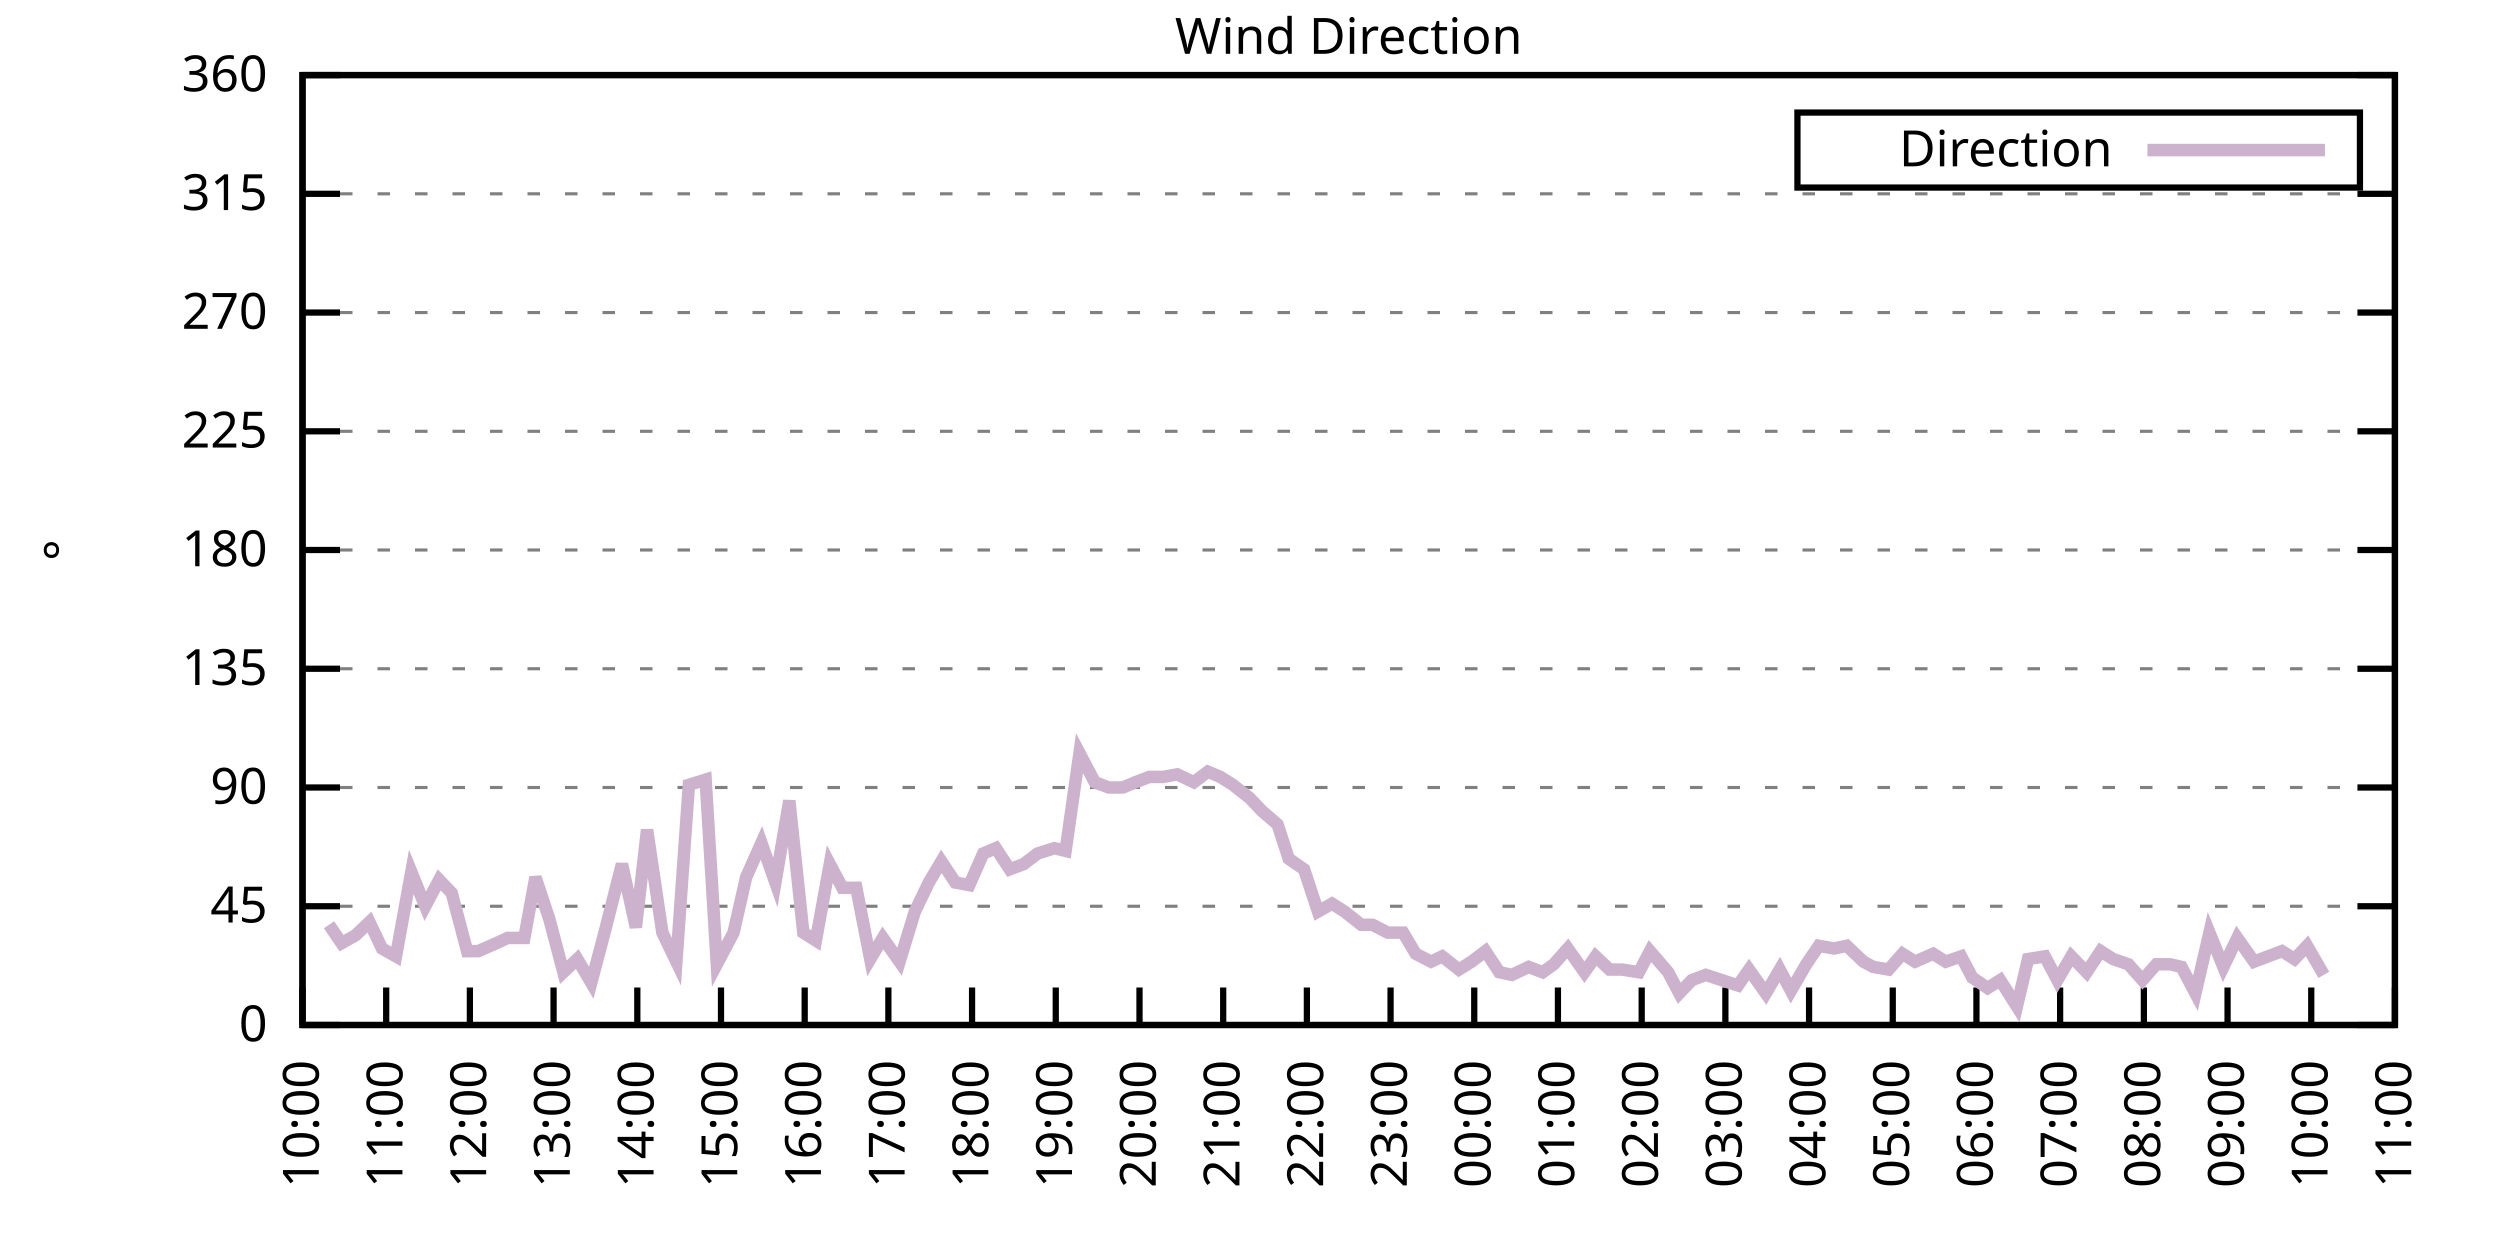
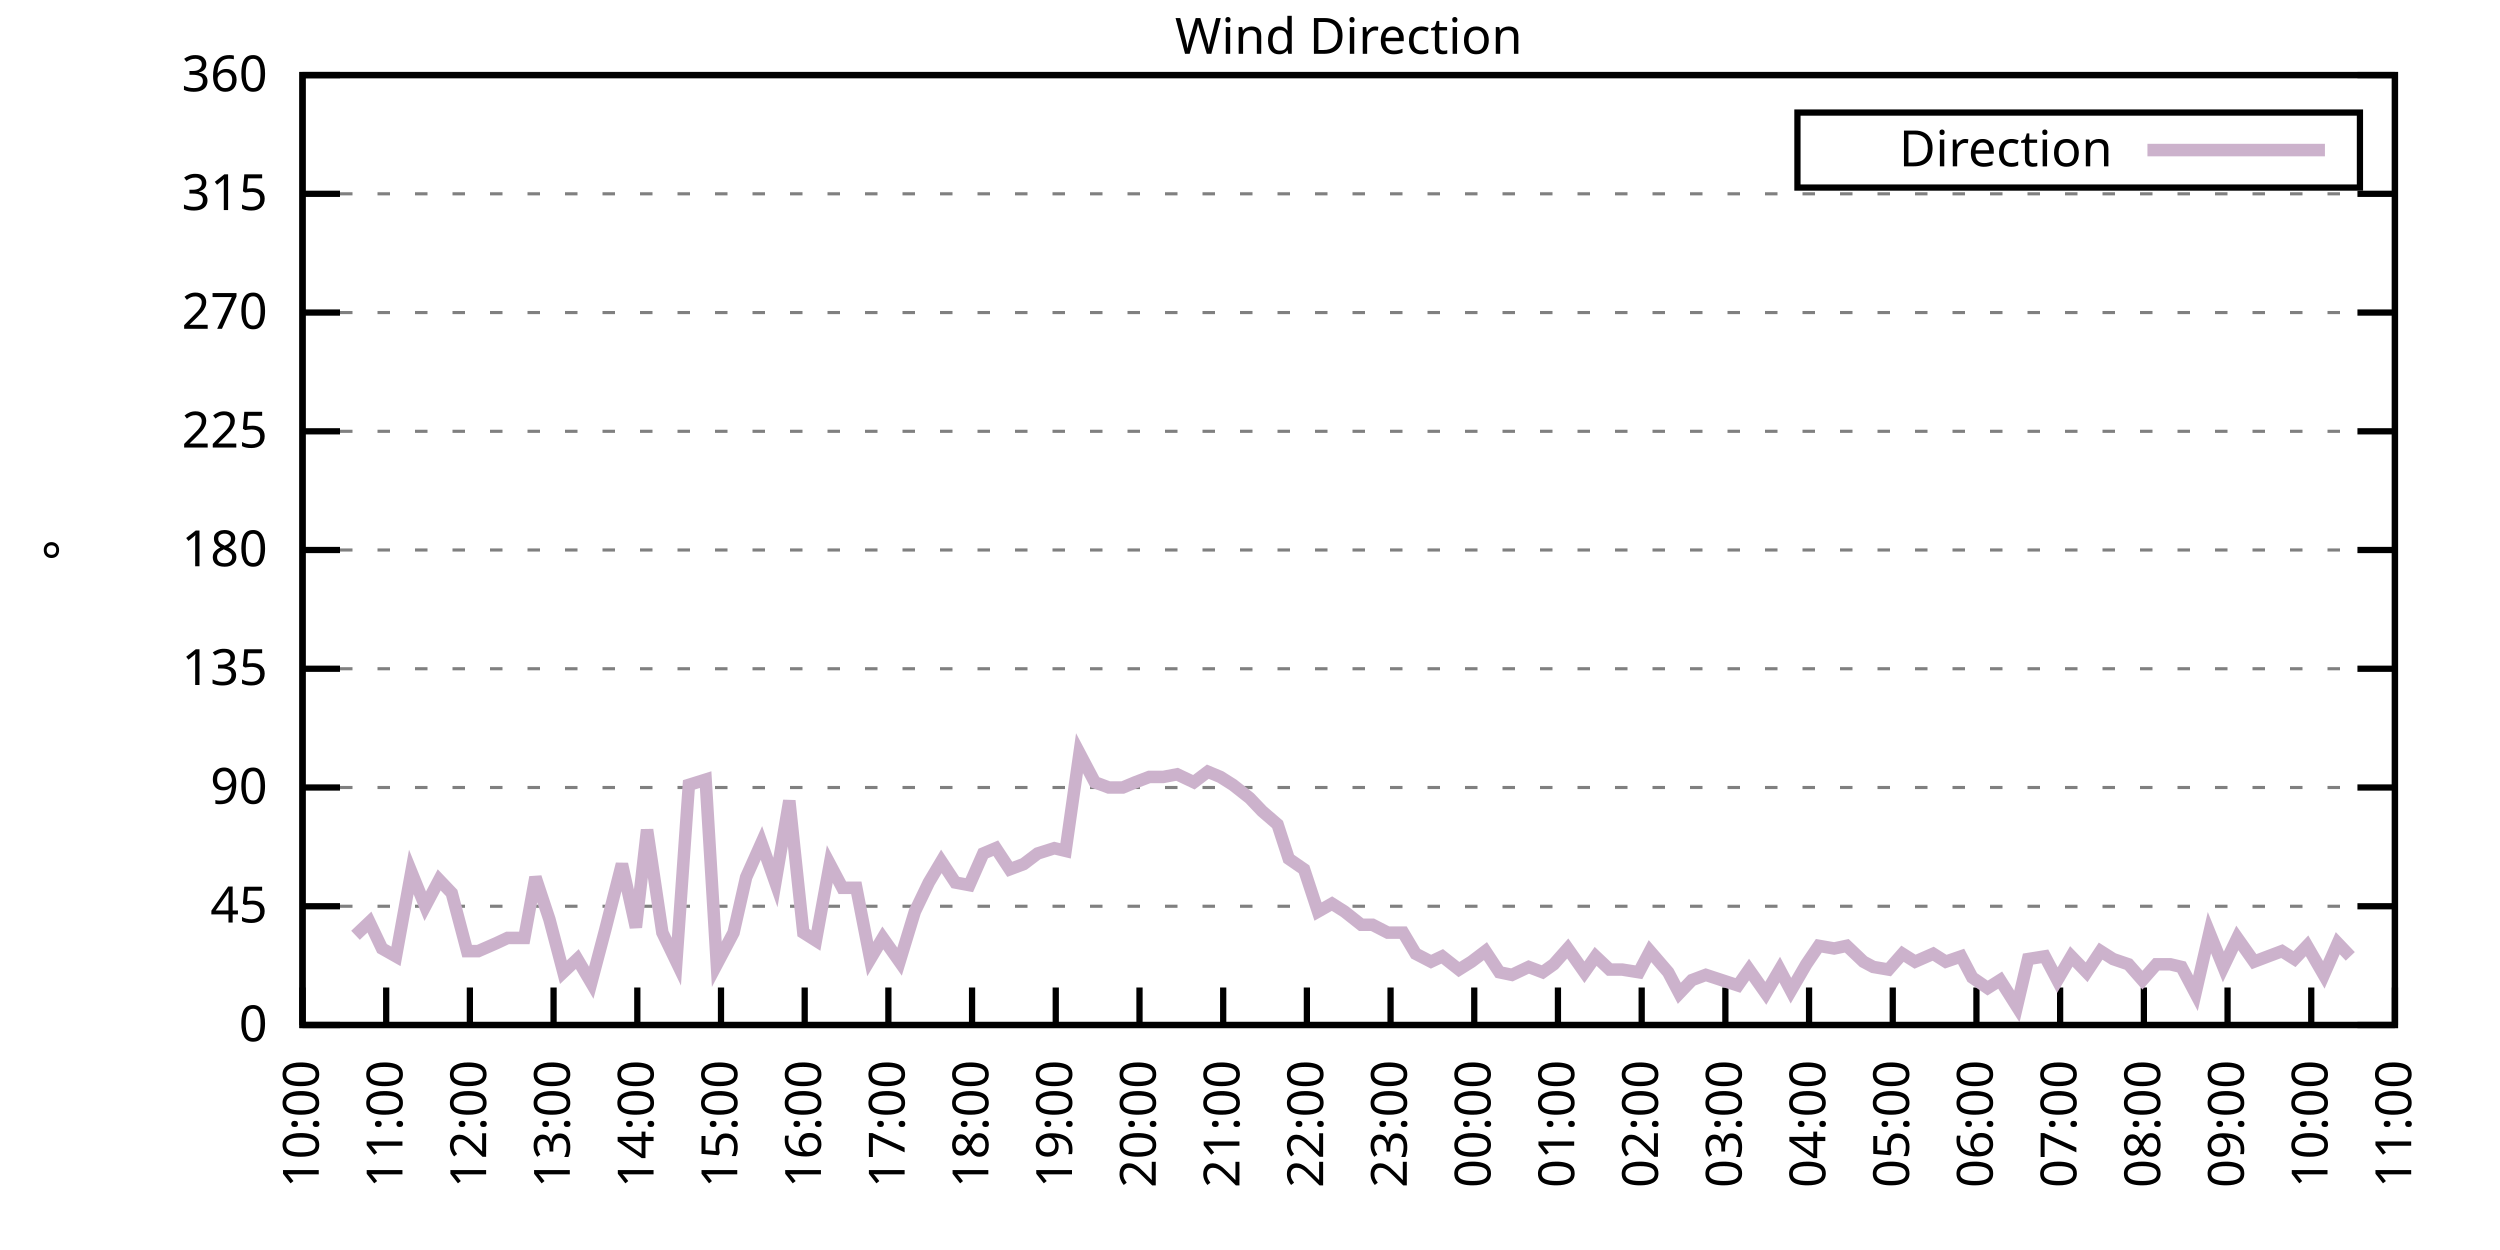
<svg xmlns="http://www.w3.org/2000/svg" xmlns:xlink="http://www.w3.org/1999/xlink" width="400" height="200" viewBox="0 0 400 200">
  <g id="gnuplot_canvas">
    <rect x="0" y="0" width="400" height="200" fill="none" />
    <defs>
      <circle id="gpDot" r="0.5" stroke-width="0.5" stroke="currentColor" />
      <path id="gpPt0" stroke-width="0.333" stroke="currentColor" d="M-1,0 h2 M0,-1 v2" />
      <path id="gpPt1" stroke-width="0.333" stroke="currentColor" d="M-1,-1 L1,1 M1,-1 L-1,1" />
      <path id="gpPt2" stroke-width="0.333" stroke="currentColor" d="M-1,0 L1,0 M0,-1 L0,1 M-1,-1 L1,1 M-1,1 L1,-1" />
      <rect id="gpPt3" stroke-width="0.333" stroke="currentColor" x="-1" y="-1" width="2" height="2" />
      <rect id="gpPt4" stroke-width="0.333" stroke="currentColor" fill="currentColor" x="-1" y="-1" width="2" height="2" />
      <circle id="gpPt5" stroke-width="0.333" stroke="currentColor" cx="0" cy="0" r="1" />
      <use xlink:href="#gpPt5" id="gpPt6" fill="currentColor" stroke="none" />
      <path id="gpPt7" stroke-width="0.333" stroke="currentColor" d="M0,-1.33 L-1.33,0.67 L1.33,0.67 z" />
      <use xlink:href="#gpPt7" id="gpPt8" fill="currentColor" stroke="none" />
      <use xlink:href="#gpPt7" id="gpPt9" stroke="currentColor" transform="rotate(180)" />
      <use xlink:href="#gpPt9" id="gpPt10" fill="currentColor" stroke="none" />
      <use xlink:href="#gpPt3" id="gpPt11" stroke="currentColor" transform="rotate(45)" />
      <use xlink:href="#gpPt11" id="gpPt12" fill="currentColor" stroke="none" />
      <path id="gpPt13" stroke-width="0.333" stroke="currentColor" d="M0,1.330 L1.265,0.411 L0.782,-1.067 L-0.782,-1.076 L-1.265,0.411 z" />
      <use xlink:href="#gpPt13" id="gpPt14" fill="currentColor" stroke="none" />
      <filter id="textbox" filterUnits="objectBoundingBox" x="0" y="0" height="1" width="1">
        <feFlood flood-color="white" flood-opacity="1" result="bgnd" />
        <feComposite in="SourceGraphic" in2="bgnd" operator="atop" />
      </filter>
      <filter id="greybox" filterUnits="objectBoundingBox" x="0" y="0" height="1" width="1">
        <feFlood flood-color="lightgrey" flood-opacity="1" result="grey" />
        <feComposite in="SourceGraphic" in2="grey" operator="atop" />
      </filter>
    </defs>
    <g fill="none" color="white" stroke="currentColor" stroke-width="1.00" stroke-linecap="butt" stroke-linejoin="miter">
</g>
    <g fill="none" color="black" stroke="currentColor" stroke-width="1.00" stroke-linecap="butt" stroke-linejoin="miter">
      <g stroke="none" shape-rendering="crispEdges">
        <polygon fill="rgb(255, 255, 255)" points="48.40,164.00 383.18,164.00 383.18,12.02 48.40,12.02 " />
      </g>
    </g>
    <g fill="none" color="black" stroke="currentColor" stroke-width="1.00" stroke-linecap="butt" stroke-linejoin="miter">
</g>
    <g fill="none" color="black" stroke="black" stroke-width="0.50" stroke-linecap="butt" stroke-linejoin="miter">
</g>
    <g fill="none" color="gray" stroke="currentColor" stroke-width="0.50" stroke-linecap="butt" stroke-linejoin="miter">
      <path stroke="gray" stroke-dasharray="2,4" class="gridline" d="M48.40,164.00 L383.19,164.00  " />
    </g>
    <g fill="none" color="gray" stroke="gray" stroke-width="1.00" stroke-linecap="butt" stroke-linejoin="miter">
</g>
    <g fill="none" color="black" stroke="currentColor" stroke-width="1.00" stroke-linecap="butt" stroke-linejoin="miter">
      <path stroke="black" d="M48.40,164.00 L54.40,164.00 M383.19,164.00 L377.19,164.00  " />
      <g transform="translate(42.80,166.60)" stroke="none" fill="black" font-family="Sans" font-size="8.00" text-anchor="end">
        <text>
          <tspan font-family="Sans"> 0</tspan>
        </text>
      </g>
    </g>
    <g fill="none" color="black" stroke="currentColor" stroke-width="1.00" stroke-linecap="butt" stroke-linejoin="miter">
</g>
    <g fill="none" color="black" stroke="black" stroke-width="0.50" stroke-linecap="butt" stroke-linejoin="miter">
</g>
    <g fill="none" color="gray" stroke="currentColor" stroke-width="0.50" stroke-linecap="butt" stroke-linejoin="miter">
      <path stroke="gray" stroke-dasharray="2,4" class="gridline" d="M48.40,145.00 L383.19,145.00  " />
    </g>
    <g fill="none" color="gray" stroke="gray" stroke-width="1.00" stroke-linecap="butt" stroke-linejoin="miter">
</g>
    <g fill="none" color="black" stroke="currentColor" stroke-width="1.00" stroke-linecap="butt" stroke-linejoin="miter">
      <path stroke="black" d="M48.40,145.00 L54.40,145.00 M383.19,145.00 L377.19,145.00  " />
      <g transform="translate(42.80,147.60)" stroke="none" fill="black" font-family="Sans" font-size="8.00" text-anchor="end">
        <text>
          <tspan font-family="Sans"> 45</tspan>
        </text>
      </g>
    </g>
    <g fill="none" color="black" stroke="currentColor" stroke-width="1.00" stroke-linecap="butt" stroke-linejoin="miter">
</g>
    <g fill="none" color="black" stroke="black" stroke-width="0.50" stroke-linecap="butt" stroke-linejoin="miter">
</g>
    <g fill="none" color="gray" stroke="currentColor" stroke-width="0.50" stroke-linecap="butt" stroke-linejoin="miter">
      <path stroke="gray" stroke-dasharray="2,4" class="gridline" d="M48.40,126.00 L383.19,126.00  " />
    </g>
    <g fill="none" color="gray" stroke="gray" stroke-width="1.00" stroke-linecap="butt" stroke-linejoin="miter">
</g>
    <g fill="none" color="black" stroke="currentColor" stroke-width="1.00" stroke-linecap="butt" stroke-linejoin="miter">
      <path stroke="black" d="M48.40,126.00 L54.40,126.00 M383.19,126.00 L377.19,126.00  " />
      <g transform="translate(42.80,128.60)" stroke="none" fill="black" font-family="Sans" font-size="8.00" text-anchor="end">
        <text>
          <tspan font-family="Sans"> 90</tspan>
        </text>
      </g>
    </g>
    <g fill="none" color="black" stroke="currentColor" stroke-width="1.00" stroke-linecap="butt" stroke-linejoin="miter">
</g>
    <g fill="none" color="black" stroke="black" stroke-width="0.50" stroke-linecap="butt" stroke-linejoin="miter">
</g>
    <g fill="none" color="gray" stroke="currentColor" stroke-width="0.50" stroke-linecap="butt" stroke-linejoin="miter">
      <path stroke="gray" stroke-dasharray="2,4" class="gridline" d="M48.40,107.00 L383.19,107.00  " />
    </g>
    <g fill="none" color="gray" stroke="gray" stroke-width="1.00" stroke-linecap="butt" stroke-linejoin="miter">
</g>
    <g fill="none" color="black" stroke="currentColor" stroke-width="1.00" stroke-linecap="butt" stroke-linejoin="miter">
      <path stroke="black" d="M48.40,107.00 L54.40,107.00 M383.19,107.00 L377.19,107.00  " />
      <g transform="translate(42.80,109.60)" stroke="none" fill="black" font-family="Sans" font-size="8.00" text-anchor="end">
        <text>
          <tspan font-family="Sans"> 135</tspan>
        </text>
      </g>
    </g>
    <g fill="none" color="black" stroke="currentColor" stroke-width="1.00" stroke-linecap="butt" stroke-linejoin="miter">
</g>
    <g fill="none" color="black" stroke="black" stroke-width="0.50" stroke-linecap="butt" stroke-linejoin="miter">
</g>
    <g fill="none" color="gray" stroke="currentColor" stroke-width="0.50" stroke-linecap="butt" stroke-linejoin="miter">
      <path stroke="gray" stroke-dasharray="2,4" class="gridline" d="M48.40,88.00 L383.19,88.00  " />
    </g>
    <g fill="none" color="gray" stroke="gray" stroke-width="1.00" stroke-linecap="butt" stroke-linejoin="miter">
</g>
    <g fill="none" color="black" stroke="currentColor" stroke-width="1.00" stroke-linecap="butt" stroke-linejoin="miter">
      <path stroke="black" d="M48.40,88.00 L54.40,88.00 M383.19,88.00 L377.19,88.00  " />
      <g transform="translate(42.80,90.60)" stroke="none" fill="black" font-family="Sans" font-size="8.00" text-anchor="end">
        <text>
          <tspan font-family="Sans"> 180</tspan>
        </text>
      </g>
    </g>
    <g fill="none" color="black" stroke="currentColor" stroke-width="1.00" stroke-linecap="butt" stroke-linejoin="miter">
</g>
    <g fill="none" color="black" stroke="black" stroke-width="0.50" stroke-linecap="butt" stroke-linejoin="miter">
</g>
    <g fill="none" color="gray" stroke="currentColor" stroke-width="0.50" stroke-linecap="butt" stroke-linejoin="miter">
      <path stroke="gray" stroke-dasharray="2,4" class="gridline" d="M48.40,69.01 L383.19,69.01  " />
    </g>
    <g fill="none" color="gray" stroke="gray" stroke-width="1.00" stroke-linecap="butt" stroke-linejoin="miter">
</g>
    <g fill="none" color="black" stroke="currentColor" stroke-width="1.00" stroke-linecap="butt" stroke-linejoin="miter">
      <path stroke="black" d="M48.40,69.01 L54.40,69.01 M383.19,69.01 L377.19,69.01  " />
      <g transform="translate(42.80,71.61)" stroke="none" fill="black" font-family="Sans" font-size="8.00" text-anchor="end">
        <text>
          <tspan font-family="Sans"> 225</tspan>
        </text>
      </g>
    </g>
    <g fill="none" color="black" stroke="currentColor" stroke-width="1.00" stroke-linecap="butt" stroke-linejoin="miter">
</g>
    <g fill="none" color="black" stroke="black" stroke-width="0.50" stroke-linecap="butt" stroke-linejoin="miter">
</g>
    <g fill="none" color="gray" stroke="currentColor" stroke-width="0.50" stroke-linecap="butt" stroke-linejoin="miter">
      <path stroke="gray" stroke-dasharray="2,4" class="gridline" d="M48.40,50.01 L383.19,50.01  " />
    </g>
    <g fill="none" color="gray" stroke="gray" stroke-width="1.00" stroke-linecap="butt" stroke-linejoin="miter">
</g>
    <g fill="none" color="black" stroke="currentColor" stroke-width="1.00" stroke-linecap="butt" stroke-linejoin="miter">
      <path stroke="black" d="M48.40,50.01 L54.40,50.01 M383.19,50.01 L377.19,50.01  " />
      <g transform="translate(42.80,52.61)" stroke="none" fill="black" font-family="Sans" font-size="8.00" text-anchor="end">
        <text>
          <tspan font-family="Sans"> 270</tspan>
        </text>
      </g>
    </g>
    <g fill="none" color="black" stroke="currentColor" stroke-width="1.00" stroke-linecap="butt" stroke-linejoin="miter">
</g>
    <g fill="none" color="black" stroke="black" stroke-width="0.50" stroke-linecap="butt" stroke-linejoin="miter">
</g>
    <g fill="none" color="gray" stroke="currentColor" stroke-width="0.50" stroke-linecap="butt" stroke-linejoin="miter">
      <path stroke="gray" stroke-dasharray="2,4" class="gridline" d="M48.40,31.01 L383.19,31.01  " />
    </g>
    <g fill="none" color="gray" stroke="gray" stroke-width="1.00" stroke-linecap="butt" stroke-linejoin="miter">
</g>
    <g fill="none" color="black" stroke="currentColor" stroke-width="1.00" stroke-linecap="butt" stroke-linejoin="miter">
      <path stroke="black" d="M48.40,31.01 L54.40,31.01 M383.19,31.01 L377.19,31.01  " />
      <g transform="translate(42.80,33.61)" stroke="none" fill="black" font-family="Sans" font-size="8.00" text-anchor="end">
        <text>
          <tspan font-family="Sans"> 315</tspan>
        </text>
      </g>
    </g>
    <g fill="none" color="black" stroke="currentColor" stroke-width="1.00" stroke-linecap="butt" stroke-linejoin="miter">
</g>
    <g fill="none" color="black" stroke="black" stroke-width="0.50" stroke-linecap="butt" stroke-linejoin="miter">
</g>
    <g fill="none" color="gray" stroke="currentColor" stroke-width="0.50" stroke-linecap="butt" stroke-linejoin="miter">
      <path stroke="gray" stroke-dasharray="2,4" class="gridline" d="M48.40,12.01 L383.19,12.01  " />
    </g>
    <g fill="none" color="gray" stroke="gray" stroke-width="1.00" stroke-linecap="butt" stroke-linejoin="miter">
</g>
    <g fill="none" color="black" stroke="currentColor" stroke-width="1.00" stroke-linecap="butt" stroke-linejoin="miter">
      <path stroke="black" d="M48.40,12.01 L54.40,12.01 M383.19,12.01 L377.19,12.01  " />
      <g transform="translate(42.80,14.61)" stroke="none" fill="black" font-family="Sans" font-size="8.00" text-anchor="end">
        <text>
          <tspan font-family="Sans"> 360</tspan>
        </text>
      </g>
    </g>
    <g fill="none" color="black" stroke="currentColor" stroke-width="1.00" stroke-linecap="butt" stroke-linejoin="miter">
      <path stroke="black" d="M48.40,164.00 L48.40,158.00  " />
      <g transform="translate(51.00,169.60) rotate(270.00)" stroke="none" fill="black" font-family="Sans" font-size="8.00" text-anchor="end">
        <text>
          <tspan font-family="Sans">10:00</tspan>
        </text>
      </g>
    </g>
    <g fill="none" color="black" stroke="currentColor" stroke-width="1.00" stroke-linecap="butt" stroke-linejoin="miter">
      <path stroke="black" d="M61.79,164.00 L61.79,158.00  " />
      <g transform="translate(64.39,169.60) rotate(270.00)" stroke="none" fill="black" font-family="Sans" font-size="8.00" text-anchor="end">
        <text>
          <tspan font-family="Sans">11:00</tspan>
        </text>
      </g>
    </g>
    <g fill="none" color="black" stroke="currentColor" stroke-width="1.00" stroke-linecap="butt" stroke-linejoin="miter">
      <path stroke="black" d="M75.18,164.00 L75.18,158.00  " />
      <g transform="translate(77.78,169.60) rotate(270.00)" stroke="none" fill="black" font-family="Sans" font-size="8.00" text-anchor="end">
        <text>
          <tspan font-family="Sans">12:00</tspan>
        </text>
      </g>
    </g>
    <g fill="none" color="black" stroke="currentColor" stroke-width="1.00" stroke-linecap="butt" stroke-linejoin="miter">
      <path stroke="black" d="M88.57,164.00 L88.57,158.00  " />
      <g transform="translate(91.17,169.60) rotate(270.00)" stroke="none" fill="black" font-family="Sans" font-size="8.00" text-anchor="end">
        <text>
          <tspan font-family="Sans">13:00</tspan>
        </text>
      </g>
    </g>
    <g fill="none" color="black" stroke="currentColor" stroke-width="1.00" stroke-linecap="butt" stroke-linejoin="miter">
      <path stroke="black" d="M101.97,164.00 L101.97,158.00  " />
      <g transform="translate(104.57,169.60) rotate(270.00)" stroke="none" fill="black" font-family="Sans" font-size="8.00" text-anchor="end">
        <text>
          <tspan font-family="Sans">14:00</tspan>
        </text>
      </g>
    </g>
    <g fill="none" color="black" stroke="currentColor" stroke-width="1.00" stroke-linecap="butt" stroke-linejoin="miter">
      <path stroke="black" d="M115.36,164.00 L115.36,158.00  " />
      <g transform="translate(117.96,169.60) rotate(270.00)" stroke="none" fill="black" font-family="Sans" font-size="8.00" text-anchor="end">
        <text>
          <tspan font-family="Sans">15:00</tspan>
        </text>
      </g>
    </g>
    <g fill="none" color="black" stroke="currentColor" stroke-width="1.00" stroke-linecap="butt" stroke-linejoin="miter">
      <path stroke="black" d="M128.75,164.00 L128.75,158.00  " />
      <g transform="translate(131.35,169.60) rotate(270.00)" stroke="none" fill="black" font-family="Sans" font-size="8.00" text-anchor="end">
        <text>
          <tspan font-family="Sans">16:00</tspan>
        </text>
      </g>
    </g>
    <g fill="none" color="black" stroke="currentColor" stroke-width="1.00" stroke-linecap="butt" stroke-linejoin="miter">
      <path stroke="black" d="M142.14,164.00 L142.14,158.00  " />
      <g transform="translate(144.74,169.60) rotate(270.00)" stroke="none" fill="black" font-family="Sans" font-size="8.00" text-anchor="end">
        <text>
          <tspan font-family="Sans">17:00</tspan>
        </text>
      </g>
    </g>
    <g fill="none" color="black" stroke="currentColor" stroke-width="1.00" stroke-linecap="butt" stroke-linejoin="miter">
      <path stroke="black" d="M155.53,164.00 L155.53,158.00  " />
      <g transform="translate(158.13,169.60) rotate(270.00)" stroke="none" fill="black" font-family="Sans" font-size="8.00" text-anchor="end">
        <text>
          <tspan font-family="Sans">18:00</tspan>
        </text>
      </g>
    </g>
    <g fill="none" color="black" stroke="currentColor" stroke-width="1.00" stroke-linecap="butt" stroke-linejoin="miter">
      <path stroke="black" d="M168.92,164.00 L168.92,158.00  " />
      <g transform="translate(171.52,169.60) rotate(270.00)" stroke="none" fill="black" font-family="Sans" font-size="8.00" text-anchor="end">
        <text>
          <tspan font-family="Sans">19:00</tspan>
        </text>
      </g>
    </g>
    <g fill="none" color="black" stroke="currentColor" stroke-width="1.00" stroke-linecap="butt" stroke-linejoin="miter">
      <path stroke="black" d="M182.32,164.00 L182.32,158.00  " />
      <g transform="translate(184.92,169.60) rotate(270.00)" stroke="none" fill="black" font-family="Sans" font-size="8.00" text-anchor="end">
        <text>
          <tspan font-family="Sans">20:00</tspan>
        </text>
      </g>
    </g>
    <g fill="none" color="black" stroke="currentColor" stroke-width="1.00" stroke-linecap="butt" stroke-linejoin="miter">
      <path stroke="black" d="M195.71,164.00 L195.71,158.00  " />
      <g transform="translate(198.31,169.60) rotate(270.00)" stroke="none" fill="black" font-family="Sans" font-size="8.00" text-anchor="end">
        <text>
          <tspan font-family="Sans">21:00</tspan>
        </text>
      </g>
    </g>
    <g fill="none" color="black" stroke="currentColor" stroke-width="1.00" stroke-linecap="butt" stroke-linejoin="miter">
      <path stroke="black" d="M209.10,164.00 L209.10,158.00  " />
      <g transform="translate(211.70,169.60) rotate(270.00)" stroke="none" fill="black" font-family="Sans" font-size="8.00" text-anchor="end">
        <text>
          <tspan font-family="Sans">22:00</tspan>
        </text>
      </g>
    </g>
    <g fill="none" color="black" stroke="currentColor" stroke-width="1.00" stroke-linecap="butt" stroke-linejoin="miter">
      <path stroke="black" d="M222.49,164.00 L222.49,158.00  " />
      <g transform="translate(225.09,169.60) rotate(270.00)" stroke="none" fill="black" font-family="Sans" font-size="8.00" text-anchor="end">
        <text>
          <tspan font-family="Sans">23:00</tspan>
        </text>
      </g>
    </g>
    <g fill="none" color="black" stroke="currentColor" stroke-width="1.00" stroke-linecap="butt" stroke-linejoin="miter">
      <path stroke="black" d="M235.88,164.00 L235.88,158.00  " />
      <g transform="translate(238.48,169.60) rotate(270.00)" stroke="none" fill="black" font-family="Sans" font-size="8.00" text-anchor="end">
        <text>
          <tspan font-family="Sans">00:00</tspan>
        </text>
      </g>
    </g>
    <g fill="none" color="black" stroke="currentColor" stroke-width="1.00" stroke-linecap="butt" stroke-linejoin="miter">
      <path stroke="black" d="M249.27,164.00 L249.27,158.00  " />
      <g transform="translate(251.87,169.60) rotate(270.00)" stroke="none" fill="black" font-family="Sans" font-size="8.00" text-anchor="end">
        <text>
          <tspan font-family="Sans">01:00</tspan>
        </text>
      </g>
    </g>
    <g fill="none" color="black" stroke="currentColor" stroke-width="1.00" stroke-linecap="butt" stroke-linejoin="miter">
      <path stroke="black" d="M262.67,164.00 L262.67,158.00  " />
      <g transform="translate(265.27,169.60) rotate(270.00)" stroke="none" fill="black" font-family="Sans" font-size="8.00" text-anchor="end">
        <text>
          <tspan font-family="Sans">02:00</tspan>
        </text>
      </g>
    </g>
    <g fill="none" color="black" stroke="currentColor" stroke-width="1.00" stroke-linecap="butt" stroke-linejoin="miter">
      <path stroke="black" d="M276.06,164.00 L276.06,158.00  " />
      <g transform="translate(278.66,169.60) rotate(270.00)" stroke="none" fill="black" font-family="Sans" font-size="8.00" text-anchor="end">
        <text>
          <tspan font-family="Sans">03:00</tspan>
        </text>
      </g>
    </g>
    <g fill="none" color="black" stroke="currentColor" stroke-width="1.00" stroke-linecap="butt" stroke-linejoin="miter">
      <path stroke="black" d="M289.45,164.00 L289.45,158.00  " />
      <g transform="translate(292.05,169.60) rotate(270.00)" stroke="none" fill="black" font-family="Sans" font-size="8.00" text-anchor="end">
        <text>
          <tspan font-family="Sans">04:00</tspan>
        </text>
      </g>
    </g>
    <g fill="none" color="black" stroke="currentColor" stroke-width="1.00" stroke-linecap="butt" stroke-linejoin="miter">
      <path stroke="black" d="M302.84,164.00 L302.84,158.00  " />
      <g transform="translate(305.44,169.60) rotate(270.00)" stroke="none" fill="black" font-family="Sans" font-size="8.00" text-anchor="end">
        <text>
          <tspan font-family="Sans">05:00</tspan>
        </text>
      </g>
    </g>
    <g fill="none" color="black" stroke="currentColor" stroke-width="1.00" stroke-linecap="butt" stroke-linejoin="miter">
      <path stroke="black" d="M316.23,164.00 L316.23,158.00  " />
      <g transform="translate(318.83,169.60) rotate(270.00)" stroke="none" fill="black" font-family="Sans" font-size="8.00" text-anchor="end">
        <text>
          <tspan font-family="Sans">06:00</tspan>
        </text>
      </g>
    </g>
    <g fill="none" color="black" stroke="currentColor" stroke-width="1.00" stroke-linecap="butt" stroke-linejoin="miter">
      <path stroke="black" d="M329.62,164.00 L329.62,158.00  " />
      <g transform="translate(332.22,169.60) rotate(270.00)" stroke="none" fill="black" font-family="Sans" font-size="8.00" text-anchor="end">
        <text>
          <tspan font-family="Sans">07:00</tspan>
        </text>
      </g>
    </g>
    <g fill="none" color="black" stroke="currentColor" stroke-width="1.00" stroke-linecap="butt" stroke-linejoin="miter">
      <path stroke="black" d="M343.02,164.00 L343.02,158.00  " />
      <g transform="translate(345.62,169.60) rotate(270.00)" stroke="none" fill="black" font-family="Sans" font-size="8.00" text-anchor="end">
        <text>
          <tspan font-family="Sans">08:00</tspan>
        </text>
      </g>
    </g>
    <g fill="none" color="black" stroke="currentColor" stroke-width="1.00" stroke-linecap="butt" stroke-linejoin="miter">
      <path stroke="black" d="M356.41,164.00 L356.41,158.00  " />
      <g transform="translate(359.01,169.60) rotate(270.00)" stroke="none" fill="black" font-family="Sans" font-size="8.00" text-anchor="end">
        <text>
          <tspan font-family="Sans">09:00</tspan>
        </text>
      </g>
    </g>
    <g fill="none" color="black" stroke="currentColor" stroke-width="1.00" stroke-linecap="butt" stroke-linejoin="miter">
      <path stroke="black" d="M369.80,164.00 L369.80,158.00  " />
      <g transform="translate(372.40,169.60) rotate(270.00)" stroke="none" fill="black" font-family="Sans" font-size="8.00" text-anchor="end">
        <text>
          <tspan font-family="Sans">10:00</tspan>
        </text>
      </g>
    </g>
    <g fill="none" color="black" stroke="currentColor" stroke-width="1.00" stroke-linecap="butt" stroke-linejoin="miter">
      <path stroke="black" d="M383.19,164.00 L383.19,158.00  " />
      <g transform="translate(385.79,169.60) rotate(270.00)" stroke="none" fill="black" font-family="Sans" font-size="8.00" text-anchor="end">
        <text>
          <tspan font-family="Sans">11:00</tspan>
        </text>
      </g>
    </g>
    <g fill="none" color="black" stroke="currentColor" stroke-width="1.00" stroke-linecap="butt" stroke-linejoin="miter">
</g>
    <g fill="none" color="black" stroke="currentColor" stroke-width="1.00" stroke-linecap="butt" stroke-linejoin="miter">
      <path stroke="black" d="M48.40,12.01 L48.40,164.00 L383.19,164.00 L383.19,12.01 L48.40,12.01 Z  " />
    </g>
    <g fill="none" color="black" stroke="currentColor" stroke-width="1.00" stroke-linecap="butt" stroke-linejoin="miter">
</g>
    <g fill="none" color="black" stroke="currentColor" stroke-width="1.00" stroke-linecap="butt" stroke-linejoin="miter">
      <path stroke="black" d="M287.59,30.01 L287.59,18.01 L377.59,18.01 L377.59,30.01 L287.59,30.01 Z  " />
    </g>
    <g id="Wind_direction_plot_1">
      <g fill="none" color="white" stroke="black" stroke-width="2.00" stroke-linecap="butt" stroke-linejoin="miter">
</g>
      <g fill="none" color="black" stroke="currentColor" stroke-width="2.00" stroke-linecap="butt" stroke-linejoin="miter">
        <g transform="translate(337.99,26.61)" stroke="none" fill="black" font-family="Sans" font-size="8.00" text-anchor="end">
          <text>
            <tspan font-family="Sans">Direction</tspan>
          </text>
        </g>
      </g>
      <g fill="none" color="black" stroke="currentColor" stroke-width="2.00" stroke-linecap="butt" stroke-linejoin="miter">
-         <path stroke="rgb(204, 178, 204)" d="M343.59,24.01 L371.99,24.01 M52.64,147.96 L54.65,150.91 L56.88,149.65 L59.11,147.53 L61.12,151.76 L63.35,153.02   L65.81,139.51 L68.04,145.00 L70.27,140.78 L72.28,142.89 L74.74,152.18 L76.52,152.18 L79.42,150.91 L81.21,150.07   L83.89,150.07 L85.67,140.36 L87.91,147.11 L90.14,155.56 L92.37,153.45 L94.60,157.24 L96.83,148.80 L99.51,138.25   L101.74,148.38 L103.53,132.76 L105.98,149.22 L108.22,153.87 L110.22,125.58 L112.90,124.74 L114.69,154.29 L117.37,149.22   L119.38,140.36 L121.83,134.87 L124.06,141.20 L126.29,128.11 L128.53,149.22 L130.54,150.49 L132.77,138.25 L134.78,142.05   L137.01,142.05 L139.24,153.45 L141.25,150.07 L143.93,153.87 L146.38,145.85 L148.61,141.20 L150.62,137.82 L152.85,141.20   L155.09,141.62 L157.32,136.56 L159.33,135.71 L161.56,139.09 L163.79,138.25 L166.02,136.56 L168.70,135.71 L170.49,136.14   L172.72,120.51 L175.17,125.16 L177.41,126.00 L179.64,126.00 L181.65,125.16 L183.88,124.31 L186.11,124.31 L188.34,123.89   L191.02,125.16 L193.25,123.47 L195.26,124.31 L197.27,125.58 L199.95,127.69 L201.96,129.80 L204.41,131.91 L206.20,137.40   L208.65,139.09 L210.88,145.85 L213.12,144.58 L215.13,145.85 L217.80,147.96 L219.59,147.96 L222.04,149.22 L224.50,149.22   L226.51,152.60 L228.96,153.87 L230.75,153.02 L233.43,155.13 L235.44,153.87 L237.67,152.18 L239.90,155.56 L241.91,155.98   L244.59,154.71 L246.82,155.56 L248.60,154.29 L250.84,151.76 L253.51,155.56 L255.30,153.02 L257.53,155.13 L259.54,155.13   L262.22,155.56 L264.00,152.18 L266.91,155.56 L268.69,158.93 L270.70,156.82 L272.93,155.98 L278.07,157.67 L279.85,155.13   L282.53,158.93 L284.76,155.13 L286.55,158.51 L289.00,154.29 L291.01,151.33 L293.47,151.76 L295.48,151.33 L298.15,153.87   L299.72,154.71 L302.17,155.13 L304.40,152.60 L306.41,153.87 L309.31,152.60 L311.32,153.87 L313.78,153.02 L315.56,156.40   L318.02,158.09 L320.03,156.82 L322.70,161.04 L324.49,153.45 L327.17,153.02 L329.18,156.82 L331.41,153.02 L333.86,155.56   L336.10,152.18 L338.10,153.45 L340.56,154.29 L342.79,156.82 L345.02,154.29 L347.26,154.29 L349.04,154.71 L351.27,158.93   L353.51,149.22 L355.74,154.71 L357.97,150.07 L360.65,153.87 L362.88,153.02 L365.11,152.18 L367.12,153.45 L369.13,151.33   L371.81,155.98  " />
+         <path stroke="rgb(204, 178, 204)" d="M343.59,24.01 L371.99,24.01 M56.88,149.65 L59.11,147.53 L61.12,151.76 L63.35,153.02 L65.81,139.51 L68.04,145.00   L70.27,140.78 L72.28,142.89 L74.74,152.18 L76.52,152.18 L79.42,150.91 L81.21,150.07 L83.89,150.07 L85.67,140.36   L87.91,147.11 L90.14,155.56 L92.37,153.45 L94.60,157.24 L96.83,148.80 L99.51,138.25 L101.74,148.38 L103.53,132.76   L105.98,149.22 L108.22,153.87 L110.22,125.58 L112.90,124.74 L114.69,154.29 L117.37,149.22 L119.38,140.36 L121.83,134.87   L124.06,141.20 L126.29,128.11 L128.53,149.22 L130.54,150.49 L132.77,138.25 L134.78,142.05 L137.01,142.05 L139.24,153.45   L141.25,150.07 L143.93,153.87 L146.38,145.85 L148.61,141.20 L150.62,137.82 L152.85,141.20 L155.09,141.62 L157.32,136.56   L159.33,135.71 L161.56,139.09 L163.79,138.25 L166.02,136.56 L168.70,135.71 L170.49,136.14 L172.72,120.51 L175.17,125.16   L177.41,126.00 L179.64,126.00 L181.65,125.16 L183.88,124.31 L186.11,124.31 L188.34,123.89 L191.02,125.16 L193.25,123.47   L195.26,124.31 L197.27,125.58 L199.95,127.69 L201.96,129.80 L204.41,131.91 L206.20,137.40 L208.65,139.09 L210.88,145.85   L213.12,144.58 L215.13,145.85 L217.80,147.96 L219.59,147.96 L222.04,149.22 L224.50,149.22 L226.51,152.60 L228.96,153.87   L230.75,153.02 L233.43,155.13 L235.44,153.87 L237.67,152.18 L239.90,155.56 L241.91,155.98 L244.59,154.71 L246.82,155.56   L248.60,154.29 L250.84,151.76 L253.51,155.56 L255.30,153.02 L257.53,155.13 L259.54,155.13 L262.22,155.56 L264.00,152.18   L266.91,155.56 L268.69,158.93 L270.70,156.82 L272.93,155.98 L278.07,157.67 L279.85,155.13 L282.53,158.93 L284.76,155.13   L286.55,158.51 L289.00,154.29 L291.01,151.33 L293.47,151.76 L295.48,151.33 L298.15,153.87 L299.72,154.71 L302.17,155.13   L304.40,152.60 L306.41,153.87 L309.31,152.60 L311.32,153.87 L313.78,153.02 L315.56,156.40 L318.02,158.09 L320.03,156.82   L322.70,161.04 L324.49,153.45 L327.17,153.02 L329.18,156.82 L331.41,153.02 L333.86,155.56 L336.10,152.18 L338.10,153.45   L340.56,154.29 L342.79,156.82 L345.02,154.29 L347.26,154.29 L349.04,154.71 L351.27,158.93 L353.51,149.22 L355.74,154.71   L357.97,150.07 L360.65,153.87 L362.88,153.02 L365.11,152.18 L367.12,153.45 L369.13,151.33 L371.81,155.98 L374.04,150.91   L376.05,153.02  " />
      </g>
    </g>
    <g fill="none" color="black" stroke="currentColor" stroke-width="2.00" stroke-linecap="butt" stroke-linejoin="miter">
</g>
    <g fill="none" color="black" stroke="black" stroke-width="1.00" stroke-linecap="butt" stroke-linejoin="miter">
</g>
    <g fill="none" color="black" stroke="currentColor" stroke-width="1.00" stroke-linecap="butt" stroke-linejoin="miter">
      <path stroke="black" d="M48.40,12.01 L48.40,164.00 L383.19,164.00 L383.19,12.01 L48.40,12.01 Z  " />
      <g transform="translate(12.80,88.01) rotate(270.00)" stroke="none" fill="black" font-family="Sans" font-size="8.00" text-anchor="middle">
        <text>
          <tspan font-family="Sans">°</tspan>
        </text>
      </g>
    </g>
    <g fill="none" color="black" stroke="currentColor" stroke-width="1.00" stroke-linecap="butt" stroke-linejoin="miter">
</g>
    <g fill="none" color="black" stroke="currentColor" stroke-width="1.00" stroke-linecap="butt" stroke-linejoin="miter">
      <g transform="translate(215.79,8.61)" stroke="none" fill="black" font-family="Sans" font-size="8.00" text-anchor="middle">
        <text>
          <tspan font-family="Sans">Wind Direction</tspan>
        </text>
      </g>
    </g>
    <g fill="none" color="black" stroke="currentColor" stroke-width="1.00" stroke-linecap="butt" stroke-linejoin="miter">
</g>
  </g>
</svg>
